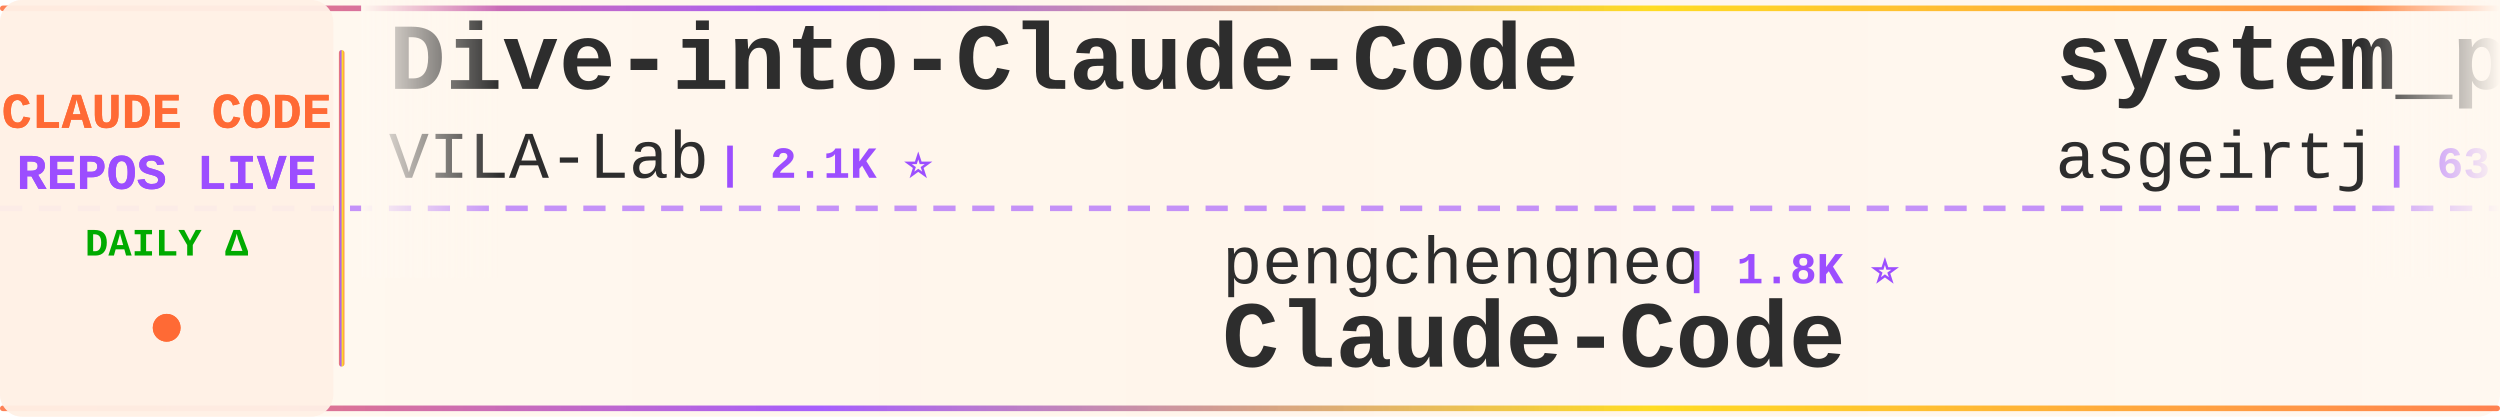
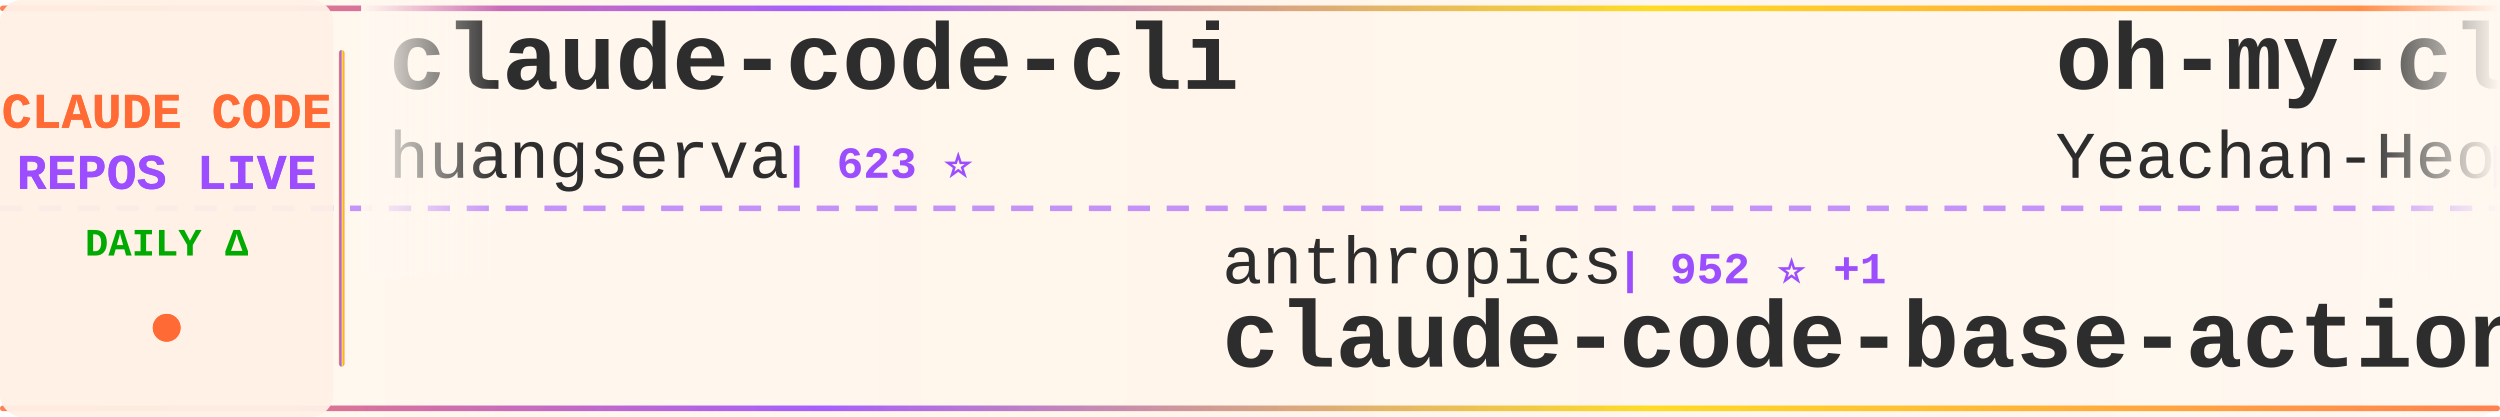
<svg xmlns="http://www.w3.org/2000/svg" width="900" height="150">
  <defs>
    <linearGradient id="tickerBg" x1="0%" y1="0%" x2="100%" y2="0%">
      <stop offset="0%" style="stop-color:#fff8f0;stop-opacity:0.98" />
      <stop offset="50%" style="stop-color:#fff5eb;stop-opacity:1" />
      <stop offset="100%" style="stop-color:#fff8f0;stop-opacity:0.98" />
    </linearGradient>
    <linearGradient id="borderGrad" x1="0%" y1="0%" x2="100%" y2="0%">
      <stop offset="0%" style="stop-color:#FF6B35;stop-opacity:0.85">
        <animate attributeName="stop-opacity" values="0.85;1;0.85" dur="2s" repeatCount="indefinite" />
      </stop>
      <stop offset="33%" style="stop-color:#9C4EFF;stop-opacity:0.9">
        <animate attributeName="stop-opacity" values="0.9;1;0.9" dur="2.2s" repeatCount="indefinite" />
      </stop>
      <stop offset="66%" style="stop-color:#FFD700;stop-opacity:0.85">
        <animate attributeName="stop-opacity" values="0.85;1;0.85" dur="1.8s" repeatCount="indefinite" />
      </stop>
      <stop offset="100%" style="stop-color:#FF6B35;stop-opacity:0.85">
        <animate attributeName="stop-opacity" values="0.85;1;0.85" dur="2s" repeatCount="indefinite" />
      </stop>
    </linearGradient>
    <filter id="textGlow">
      <feGaussianBlur stdDeviation="0.15" result="coloredBlur" />
      <feMerge>
        <feMergeNode in="coloredBlur" />
        <feMergeNode in="SourceGraphic" />
      </feMerge>
    </filter>
    <filter id="metricGlow">
      <feGaussianBlur stdDeviation="0.2" result="coloredBlur" />
      <feMerge>
        <feMergeNode in="coloredBlur" />
        <feMergeNode in="SourceGraphic" />
      </feMerge>
    </filter>
    <linearGradient id="leftFade" x1="0%" y1="0%" x2="100%" y2="0%">
      <stop offset="0%" style="stop-color:#fff8f0;stop-opacity:1" />
      <stop offset="100%" style="stop-color:#fff8f0;stop-opacity:0" />
    </linearGradient>
    <linearGradient id="rightFade" x1="0%" y1="0%" x2="100%" y2="0%">
      <stop offset="0%" style="stop-color:#fff8f0;stop-opacity:0" />
      <stop offset="100%" style="stop-color:#fff8f0;stop-opacity:1" />
    </linearGradient>
  </defs>
  <rect width="900" height="150" fill="url(#tickerBg)" rx="8" />
  <rect x="0" y="2" width="900" height="2" fill="url(#borderGrad)" rx="1" />
  <rect x="0" y="146" width="900" height="2" fill="url(#borderGrad)" rx="1" />
  <line x1="0" y1="75" x2="900" y2="75" stroke="#9C4EFF" stroke-width="2" stroke-dasharray="8 6" opacity="0.6" />
  <rect x="0" y="0" width="120" height="150" fill="#fff0e6" opacity="0.95" rx="8" />
  <text x="60" y="46" font-family="'Courier New', monospace" font-size="18" font-weight="bold" fill="#FF6B35" text-anchor="middle" filter="url(#textGlow)">
    CLAUDE CODE
  </text>
  <text x="60" y="68" font-family="'Courier New', monospace" font-size="18" font-weight="bold" fill="#9C4EFF" text-anchor="middle" filter="url(#textGlow)">
    REPOS LIVE
  </text>
  <text x="60" y="92" font-family="'Courier New', monospace" font-size="14" font-weight="bold" fill="#00aa00" text-anchor="middle">
    DAILY Δ
  </text>
  <circle cx="60" cy="118" r="5" fill="#FF6B35" filter="url(#metricGlow)">
    <animate attributeName="r" values="4;6;4" dur="1.5s" repeatCount="indefinite" />
    <animate attributeName="opacity" values="0.6;1;0.6" dur="1.5s" repeatCount="indefinite" />
  </circle>
  <rect x="122" y="18" width="2" height="114" fill="url(#borderGrad)" rx="1" />
  <clipPath id="tickerClip">
    <rect x="130" y="0" width="770" height="150" />
  </clipPath>
  <g clip-path="url(#tickerClip)">
    <g id="tickerItems">
      <animateTransform attributeName="transform" attributeType="XML" type="translate" from="0 0" to="-3000 0" dur="54s" repeatCount="indefinite" />
      <g transform="translate(0, 0)">
-         <text x="140" y="32" font-family="'Courier New', monospace" font-size="34" font-weight="bold" fill="#2d2d2d">Dive-into-Claude-Code</text>
-         <text x="140" y="64" font-family="'Courier New', monospace" font-size="24" font-weight="normal" fill="#2d2d2d" opacity="1.0">VILA-Lab</text>
-         <text x="258" y="64" font-family="'Courier New', monospace" font-size="16" font-weight="bold" fill="#9C4EFF"> | 2.1K ⭐</text>
+         <text x="140" y="32" font-family="'Courier New', monospace" font-size="34" font-weight="bold" fill="#2d2d2d">claude-code-cli</text>
+         <text x="140" y="64" font-family="'Courier New', monospace" font-size="24" font-weight="normal" fill="#2d2d2d" opacity="1.0">huangserva</text>
+         <text x="282" y="64" font-family="'Courier New', monospace" font-size="16" font-weight="bold" fill="#9C4EFF"> | 623 ⭐</text>
      </g>
      <g transform="translate(300, 0)">
-         <text x="140" y="102" font-family="'Courier New', monospace" font-size="24" font-weight="normal" fill="#2d2d2d" opacity="1.0">pengchengneo</text>
-         <text x="306" y="102" font-family="'Courier New', monospace" font-size="16" font-weight="bold" fill="#9C4EFF"> | 1.8K ⭐</text>
-         <text x="140" y="132" font-family="'Courier New', monospace" font-size="34" font-weight="bold" fill="#2d2d2d">Claude-Code</text>
+         <text x="140" y="102" font-family="'Courier New', monospace" font-size="24" font-weight="normal" fill="#2d2d2d" opacity="1.0">anthropics</text>
+         <text x="282" y="102" font-family="'Courier New', monospace" font-size="16" font-weight="bold" fill="#9C4EFF"> | 952 ⭐ +1</text>
+         <text x="140" y="132" font-family="'Courier New', monospace" font-size="34" font-weight="bold" fill="#2d2d2d">claude-code-base-action</text>
      </g>
      <g transform="translate(600, 0)">
-         <text x="140" y="32" font-family="'Courier New', monospace" font-size="34" font-weight="bold" fill="#2d2d2d">system_prompts_leaks</text>
-         <text x="140" y="64" font-family="'Courier New', monospace" font-size="24" font-weight="normal" fill="#2d2d2d" opacity="1.0">asgeirtj</text>
-         <text x="258" y="64" font-family="'Courier New', monospace" font-size="16" font-weight="bold" fill="#9C4EFF"> | 63.4K ⭐ +3</text>
+         <text x="140" y="32" font-family="'Courier New', monospace" font-size="34" font-weight="bold" fill="#2d2d2d">oh-my-claudecode</text>
+         <text x="140" y="64" font-family="'Courier New', monospace" font-size="24" font-weight="normal" fill="#2d2d2d" opacity="1.0">Yeachan-Heo</text>
+         <text x="294" y="64" font-family="'Courier New', monospace" font-size="16" font-weight="bold" fill="#9C4EFF"> | 38.7K ⭐ +5</text>
      </g>
      <g transform="translate(900, 0)">
-         <text x="140" y="102" font-family="'Courier New', monospace" font-size="24" font-weight="normal" fill="#2d2d2d" opacity="1.0">wanshuiyin</text>
-         <text x="282" y="102" font-family="'Courier New', monospace" font-size="16" font-weight="bold" fill="#9C4EFF"> | 15.0K ⭐ +3</text>
-         <text x="140" y="132" font-family="'Courier New', monospace" font-size="34" font-weight="bold" fill="#2d2d2d">Auto-claude-code-researc...</text>
+         <text x="140" y="102" font-family="'Courier New', monospace" font-size="24" font-weight="normal" fill="#2d2d2d" opacity="1.0">lorryjovens-hub</text>
+         <text x="342" y="102" font-family="'Courier New', monospace" font-size="16" font-weight="bold" fill="#9C4EFF"> | 1.7K ⭐</text>
+         <text x="140" y="132" font-family="'Courier New', monospace" font-size="34" font-weight="bold" fill="#2d2d2d">claude-code-rust</text>
      </g>
      <g transform="translate(1200, 0)">
-         <text x="140" y="32" font-family="'Courier New', monospace" font-size="34" font-weight="bold" fill="#2d2d2d">claude-code-tudou</text>
-         <text x="140" y="64" font-family="'Courier New', monospace" font-size="24" font-weight="normal" fill="#2d2d2d" opacity="1.0">AICoderTudou</text>
-         <text x="306" y="64" font-family="'Courier New', monospace" font-size="16" font-weight="bold" fill="#9C4EFF"> | 496 ⭐</text>
+         <text x="140" y="32" font-family="'Courier New', monospace" font-size="34" font-weight="bold" fill="#2d2d2d">claude-code-action</text>
+         <text x="140" y="64" font-family="'Courier New', monospace" font-size="24" font-weight="normal" fill="#2d2d2d" opacity="1.0">anthropics</text>
+         <text x="282" y="64" font-family="'Courier New', monospace" font-size="16" font-weight="bold" fill="#9C4EFF"> | 8.7K ⭐</text>
      </g>
      <g transform="translate(1500, 0)">
-         <text x="140" y="102" font-family="'Courier New', monospace" font-size="24" font-weight="normal" fill="#2d2d2d" opacity="1.0">hangsman</text>
-         <text x="258" y="102" font-family="'Courier New', monospace" font-size="16" font-weight="bold" fill="#9C4EFF"> | 790 ⭐</text>
-         <text x="140" y="132" font-family="'Courier New', monospace" font-size="34" font-weight="bold" fill="#2d2d2d">claude-code-source</text>
+         <text x="140" y="102" font-family="'Courier New', monospace" font-size="24" font-weight="normal" fill="#2d2d2d" opacity="1.0">lintsinghua</text>
+         <text x="294" y="102" font-family="'Courier New', monospace" font-size="16" font-weight="bold" fill="#9C4EFF"> | 4.1K ⭐</text>
+         <text x="140" y="132" font-family="'Courier New', monospace" font-size="34" font-weight="bold" fill="#2d2d2d">claude-code-book</text>
      </g>
      <g transform="translate(1800, 0)">
-         <text x="140" y="32" font-family="'Courier New', monospace" font-size="34" font-weight="bold" fill="#2d2d2d">awesome-claude-code</text>
-         <text x="140" y="64" font-family="'Courier New', monospace" font-size="24" font-weight="normal" fill="#2d2d2d" opacity="1.0">jqueryscript</text>
-         <text x="306" y="64" font-family="'Courier New', monospace" font-size="16" font-weight="bold" fill="#9C4EFF"> | 502 ⭐</text>
+         <text x="140" y="32" font-family="'Courier New', monospace" font-size="34" font-weight="bold" fill="#2d2d2d">my-claude-code-setup</text>
+         <text x="140" y="64" font-family="'Courier New', monospace" font-size="24" font-weight="normal" fill="#2d2d2d" opacity="1.0">centminmod</text>
+         <text x="282" y="64" font-family="'Courier New', monospace" font-size="16" font-weight="bold" fill="#9C4EFF"> | 2.6K ⭐</text>
      </g>
      <g transform="translate(2100, 0)">
-         <text x="140" y="102" font-family="'Courier New', monospace" font-size="24" font-weight="normal" fill="#2d2d2d" opacity="1.0">zebbern</text>
-         <text x="246" y="102" font-family="'Courier New', monospace" font-size="16" font-weight="bold" fill="#9C4EFF"> | 4.6K ⭐ +1</text>
-         <text x="140" y="132" font-family="'Courier New', monospace" font-size="34" font-weight="bold" fill="#2d2d2d">claude-code-guide</text>
+         <text x="140" y="102" font-family="'Courier New', monospace" font-size="24" font-weight="normal" fill="#2d2d2d" opacity="1.0">liuup</text>
+         <text x="222" y="102" font-family="'Courier New', monospace" font-size="16" font-weight="bold" fill="#9C4EFF"> | 3.8K ⭐</text>
+         <text x="140" y="132" font-family="'Courier New', monospace" font-size="34" font-weight="bold" fill="#2d2d2d">claude-code-analysis</text>
      </g>
      <g transform="translate(2400, 0)">
-         <text x="140" y="32" font-family="'Courier New', monospace" font-size="34" font-weight="bold" fill="#2d2d2d">claude-code-workflows</text>
-         <text x="140" y="64" font-family="'Courier New', monospace" font-size="24" font-weight="normal" fill="#2d2d2d" opacity="1.0">OneRedOak</text>
-         <text x="270" y="64" font-family="'Courier New', monospace" font-size="16" font-weight="bold" fill="#9C4EFF"> | 3.9K ⭐</text>
+         <text x="140" y="32" font-family="'Courier New', monospace" font-size="34" font-weight="bold" fill="#2d2d2d">claude-code-webui</text>
+         <text x="140" y="64" font-family="'Courier New', monospace" font-size="24" font-weight="normal" fill="#2d2d2d" opacity="1.0">sugyan</text>
+         <text x="234" y="64" font-family="'Courier New', monospace" font-size="16" font-weight="bold" fill="#9C4EFF"> | 1.1K ⭐</text>
      </g>
      <g transform="translate(2700, 0)">
-         <text x="140" y="102" font-family="'Courier New', monospace" font-size="24" font-weight="normal" fill="#2d2d2d" opacity="1.0">fazxes</text>
-         <text x="234" y="102" font-family="'Courier New', monospace" font-size="16" font-weight="bold" fill="#9C4EFF"> | 231 ⭐</text>
-         <text x="140" y="132" font-family="'Courier New', monospace" font-size="34" font-weight="bold" fill="#2d2d2d">Claude-code</text>
+         <text x="140" y="102" font-family="'Courier New', monospace" font-size="24" font-weight="normal" fill="#2d2d2d" opacity="1.0">Windy3f3f3f3f</text>
+         <text x="318" y="102" font-family="'Courier New', monospace" font-size="16" font-weight="bold" fill="#9C4EFF"> | 3.5K ⭐ +1</text>
+         <text x="140" y="132" font-family="'Courier New', monospace" font-size="34" font-weight="bold" fill="#2d2d2d">how-claude-code-works</text>
      </g>
      <g transform="translate(3000, 0)">
-         <text x="140" y="32" font-family="'Courier New', monospace" font-size="34" font-weight="bold" fill="#2d2d2d">Dive-into-Claude-Code</text>
-         <text x="140" y="64" font-family="'Courier New', monospace" font-size="24" font-weight="normal" fill="#2d2d2d" opacity="1.0">VILA-Lab</text>
-         <text x="258" y="64" font-family="'Courier New', monospace" font-size="16" font-weight="bold" fill="#9C4EFF"> | 2.1K ⭐</text>
+         <text x="140" y="32" font-family="'Courier New', monospace" font-size="34" font-weight="bold" fill="#2d2d2d">claude-code-cli</text>
+         <text x="140" y="64" font-family="'Courier New', monospace" font-size="24" font-weight="normal" fill="#2d2d2d" opacity="1.0">huangserva</text>
+         <text x="282" y="64" font-family="'Courier New', monospace" font-size="16" font-weight="bold" fill="#9C4EFF"> | 623 ⭐</text>
      </g>
      <g transform="translate(3300, 0)">
-         <text x="140" y="102" font-family="'Courier New', monospace" font-size="24" font-weight="normal" fill="#2d2d2d" opacity="1.0">pengchengneo</text>
-         <text x="306" y="102" font-family="'Courier New', monospace" font-size="16" font-weight="bold" fill="#9C4EFF"> | 1.8K ⭐</text>
-         <text x="140" y="132" font-family="'Courier New', monospace" font-size="34" font-weight="bold" fill="#2d2d2d">Claude-Code</text>
+         <text x="140" y="102" font-family="'Courier New', monospace" font-size="24" font-weight="normal" fill="#2d2d2d" opacity="1.0">anthropics</text>
+         <text x="282" y="102" font-family="'Courier New', monospace" font-size="16" font-weight="bold" fill="#9C4EFF"> | 952 ⭐ +1</text>
+         <text x="140" y="132" font-family="'Courier New', monospace" font-size="34" font-weight="bold" fill="#2d2d2d">claude-code-base-action</text>
      </g>
      <g transform="translate(3600, 0)">
-         <text x="140" y="32" font-family="'Courier New', monospace" font-size="34" font-weight="bold" fill="#2d2d2d">system_prompts_leaks</text>
-         <text x="140" y="64" font-family="'Courier New', monospace" font-size="24" font-weight="normal" fill="#2d2d2d" opacity="1.0">asgeirtj</text>
-         <text x="258" y="64" font-family="'Courier New', monospace" font-size="16" font-weight="bold" fill="#9C4EFF"> | 63.4K ⭐ +3</text>
+         <text x="140" y="32" font-family="'Courier New', monospace" font-size="34" font-weight="bold" fill="#2d2d2d">oh-my-claudecode</text>
+         <text x="140" y="64" font-family="'Courier New', monospace" font-size="24" font-weight="normal" fill="#2d2d2d" opacity="1.0">Yeachan-Heo</text>
+         <text x="294" y="64" font-family="'Courier New', monospace" font-size="16" font-weight="bold" fill="#9C4EFF"> | 38.7K ⭐ +5</text>
      </g>
      <g transform="translate(3900, 0)">
-         <text x="140" y="102" font-family="'Courier New', monospace" font-size="24" font-weight="normal" fill="#2d2d2d" opacity="1.0">wanshuiyin</text>
-         <text x="282" y="102" font-family="'Courier New', monospace" font-size="16" font-weight="bold" fill="#9C4EFF"> | 15.0K ⭐ +3</text>
-         <text x="140" y="132" font-family="'Courier New', monospace" font-size="34" font-weight="bold" fill="#2d2d2d">Auto-claude-code-researc...</text>
+         <text x="140" y="102" font-family="'Courier New', monospace" font-size="24" font-weight="normal" fill="#2d2d2d" opacity="1.0">lorryjovens-hub</text>
+         <text x="342" y="102" font-family="'Courier New', monospace" font-size="16" font-weight="bold" fill="#9C4EFF"> | 1.7K ⭐</text>
+         <text x="140" y="132" font-family="'Courier New', monospace" font-size="34" font-weight="bold" fill="#2d2d2d">claude-code-rust</text>
      </g>
    </g>
  </g>
  <rect x="130" y="0" width="50" height="100" fill="url(#leftFade)" />
  <rect x="850" y="0" width="50" height="100" fill="url(#rightFade)" />
</svg>
